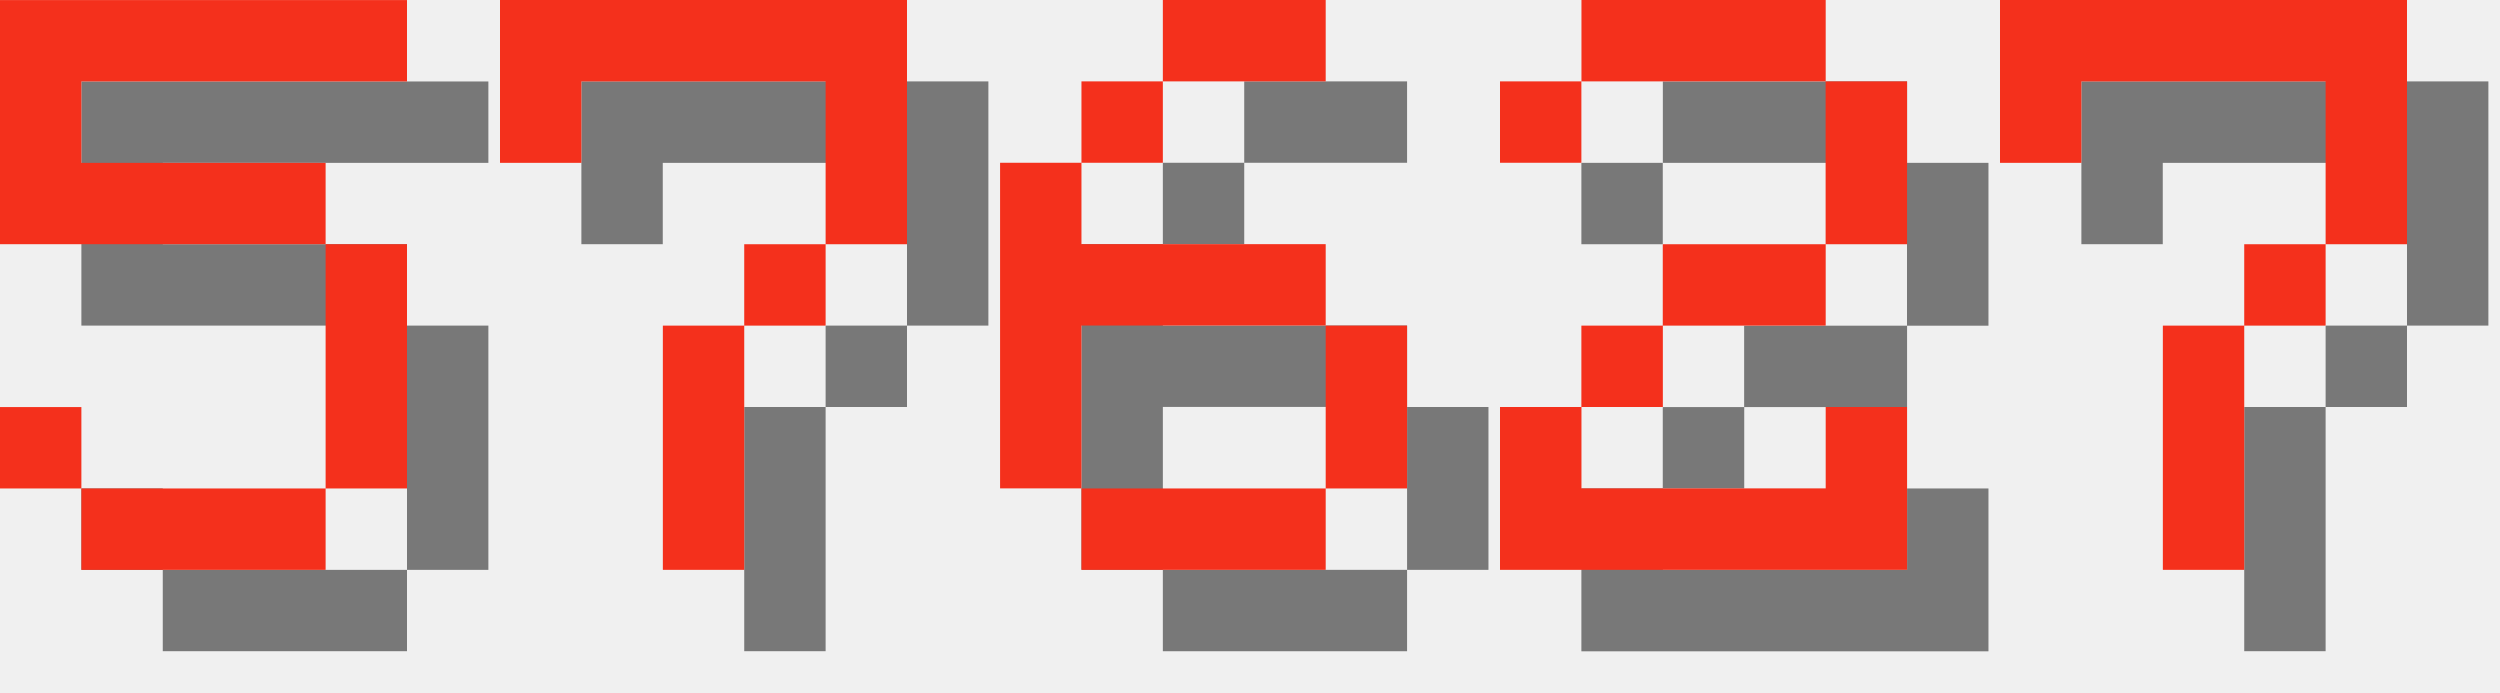
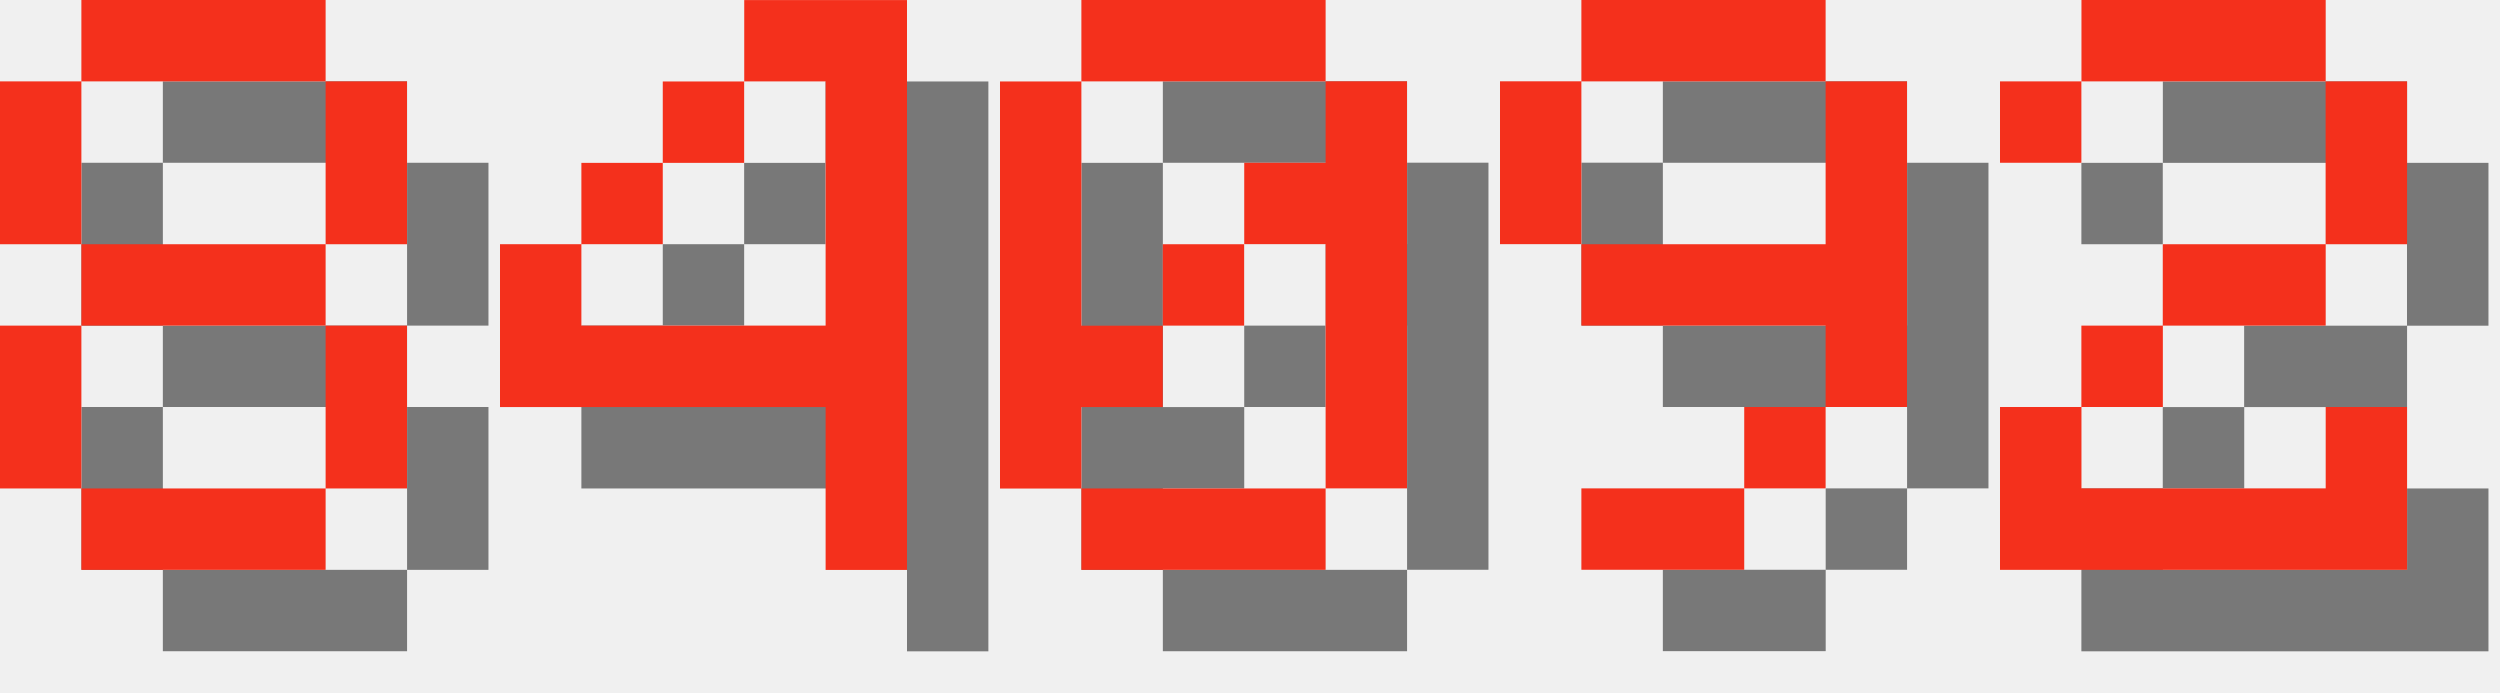
<svg xmlns="http://www.w3.org/2000/svg" version="1.1" width="130.0" height="36">
  <style>
        .text-foreground {
            fill: #F4301C;
        }
        .text-shadow {
            fill: #000000;
            fill-opacity: 0.5;
        }
    </style>
-   <g class="digit" id="digit_5" transform="translate(0.0, 0), scale(4)">
-     <path id="digit_5_shadow" class="text-shadow" d="m1.058 1.058v3.175h4.233v3.175h-3.175v-1.058h-1.058v1.058h1.058v1.058h3.175v-1.058h1.058v-3.175h-1.058v-1.058h-3.175v-1.058h4.233v-1.058h-5.292z" fill-opacity=".5" style="paint-order:stroke fill markers" />
-     <path id="digit_5_fg" class="text-foreground" d="m0 0v3.175h4.233v3.175h-3.175v-1.058h-1.058v1.058h1.058v1.058h3.175v-1.058h1.058v-3.175h-1.058v-1.058h-3.175v-1.058h4.233v-1.058h-5.292z" fill="#fff" style="paint-order:stroke fill markers" />
+   <g class="digit" id="digit_8" transform="translate(0.0, 0), scale(4)">
+     <path id="digit_8_shadow" class="text-shadow" d="m2.117 1.058v1.058h3.175v-1.058h-3.175zm3.175 1.058v2.117h1.058v-2.117h-1.058zm0 2.117h-3.175v1.058h3.175v-1.058zm0 1.058v2.117h1.058v-2.117h-1.058zm0 2.117h-3.175v1.058h3.175v-1.058zm-3.175 0v-2.117h-1.058v2.117h1.058zm0-3.175v-2.117h-1.058v2.117h1.058z" fill-opacity=".5" style="paint-order:stroke fill markers" />
+     <path id="digit_8_fg" class="text-foreground" d="m1.058 0v1.058h3.175v-1.058h-3.175zm3.175 1.058v2.117h1.058v-2.117h-1.058zm0 2.117h-3.175v1.058h3.175v-1.058zm0 1.058v2.117h1.058v-2.117h-1.058zm0 2.117h-3.175v1.058h3.175v-1.058zm-3.175 0v-2.117h-1.058v2.117h1.058zm0-3.175v-2.117h-1.058v2.117h1.058z" fill="#fff" style="paint-order:stroke fill markers" />
  </g>
-   <g class="digit" id="digit_7" transform="translate(26.0, 0), scale(4)">
-     <path id="digit_7_shadow" class="text-shadow" d="m1.058 1.058 2e-6 2.117h1.058v-1.058h3.175v1.058l2e-7 1.058h-1.058v1.058h-1.058l4e-7 3.175 1.058 1e-7v-3.175h1.058v-1.058h1.058l5e-7 -1.058v-2.117z" fill-opacity=".5" style="paint-order:stroke fill markers" />
-     <path id="digit_7_fg" class="text-foreground" d="m0 0 2e-6 2.117h1.058v-1.058h3.175v1.058l2e-7 1.058h-1.058v1.058h-1.058l4e-7 3.175 1.058 1e-7v-3.175h1.058v-1.058h1.058l5e-7 -1.058v-2.117z" fill="#fff" style="paint-order:stroke fill markers" />
+   <g class="digit" id="digit_4" transform="translate(26.0, 0), scale(4)">
+     <path id="digit_4_shadow" class="text-shadow" d="m4.233 1.058v1.058h1.058v3.175h-3.175v-1.058h-1.058v2.117h4.233v2.117h1.058v-7.408h-2.117zm-2.117 3.175h1.058v-1.058h-1.058v1.058zm1.058-1.058h1.058v-1.058h-1.058v1.058z" fill-opacity=".5" style="paint-order:stroke fill markers" />
+     <path id="digit_4_fg" class="text-foreground" d="m3.175 0v1.058h1.058v3.175h-3.175v-1.058h-1.058v2.117h4.233v2.117h1.058v-7.408h-2.117zm-2.117 3.175h1.058v-1.058h-1.058v1.058zm1.058-1.058h1.058v-1.058h-1.058v1.058z" fill="#fff" style="paint-order:stroke fill markers" />
  </g>
-   <g class="digit" id="digit_6" transform="translate(52.0, 0), scale(4)">
-     <path id="digit_6_shadow" class="text-shadow" d="m3.175 1.058v1.058h2.117v-1.058h-2.117zm0 1.058h-1.058v1.058h1.058v-1.058zm-1.058 1.058h-1.058v4.233h1.058v-2.117h3.175v-1.058h-3.175v-1.058zm3.175 2.117v2.117h1.058v-2.117h-1.058zm0 2.117h-3.175v1.058h3.175v-1.058z" fill-opacity=".5" style="paint-order:stroke fill markers" />
-     <path id="digit_6_fg" class="text-foreground" d="m2.117 0v1.058h2.117v-1.058h-2.117zm0 1.058h-1.058v1.058h1.058v-1.058zm-1.058 1.058h-1.058v4.233h1.058v-2.117h3.175v-1.058h-3.175v-1.058zm3.175 2.117v2.117h1.058v-2.117h-1.058zm0 2.117h-3.175v1.058h3.175v-1.058z" fill="#fff" style="paint-order:stroke fill markers" />
+   <g class="digit" id="digit_0" transform="translate(52.0, 0), scale(4)">
+     <path id="digit_0_shadow" class="text-shadow" d="m2.117 1.058v1.058h3.175v-1.058h-3.175zm3.175 1.058v1.058h-1.058v1.058h1.058v3.175h1.058v-5.292h-1.058zm0 5.292h-3.175v1.058h3.175v-1.058zm-3.175 0v-1.058h1.058v-1.058h-1.058v-3.175h-1.058v5.292h1.058zm1.058-2.117h1.058v-1.058h-1.058v1.058z" fill-opacity=".5" style="paint-order:stroke fill markers" />
+     <path id="digit_0_fg" class="text-foreground" d="m1.058 0v1.058h3.175v-1.058h-3.175zm3.175 1.058v1.058h-1.058v1.058h1.058v3.175h1.058v-5.292h-1.058zm0 5.292h-3.175v1.058h3.175v-1.058zm-3.175 0v-1.058h1.058v-1.058h-1.058v-3.175h-1.058v5.292h1.058zm1.058-2.117h1.058v-1.058h-1.058v1.058z" fill="#fff" style="paint-order:stroke fill markers" />
  </g>
-   <g class="digit" id="digit_2" transform="translate(78.0, 0), scale(4)">
+   <g class="digit" id="digit_9" transform="translate(78.0, 0), scale(4)">
+     <path id="digit_9_shadow" class="text-shadow" d="m2.117 1.058v1.058h3.175v-1.058h-3.175zm3.175 1.058v2.117h-3.175v1.058h3.175v1.058h1.058v-4.233h-1.058zm0 4.233h-1.058v1.058h1.058v-1.058zm-1.058 1.058h-2.117v1.058h2.117v-1.058zm-2.117-3.175v-2.117h-1.058v2.117h1.058z" fill-opacity=".5" style="paint-order:stroke fill markers" />
+     <path id="digit_9_fg" class="text-foreground" d="m1.058 0v1.058h3.175v-1.058h-3.175zm3.175 1.058v2.117h-3.175v1.058h3.175v1.058h1.058v-4.233h-1.058zm0 4.233h-1.058v1.058h1.058v-1.058zm-1.058 1.058h-2.117v1.058h2.117v-1.058zm-2.117-3.175v-2.117h-1.058v2.117h1.058z" fill="#fff" style="paint-order:stroke fill markers" />
+   </g>
+   <g class="digit" id="digit_2" transform="translate(104.0, 0), scale(4)">
    <path id="digit_2_shadow" class="text-shadow" d="m1.058 2.117v1.058h1.058v-1.058h3.175v2.117h-2.117v1.058h-1.058v1.058h-1.058v2.117h5.292v-2.117h-1.058v1.058h-3.175v-1.058h1.058v-1.058h2.117v-1.058h1.058v-2.117h-1.058v-1.058h-3.175v1.058h-1.058z" fill-opacity=".5" style="paint-order:stroke fill markers" />
    <path id="digit_2_fg" class="text-foreground" d="m0 1.058v1.058h1.058v-1.058h3.175v2.117h-2.117v1.058h-1.058v1.058h-1.058v2.117h5.292v-2.117h-1.058v1.058h-3.175v-1.058h1.058v-1.058h2.117v-1.058h1.058v-2.117h-1.058v-1.058h-3.175v1.058h-1.058z" fill="#fff" style="paint-order:stroke fill markers" />
  </g>
-   <g class="digit" id="digit_7" transform="translate(104.0, 0), scale(4)">
-     <path id="digit_7_shadow" class="text-shadow" d="m1.058 1.058 2e-6 2.117h1.058v-1.058h3.175v1.058l2e-7 1.058h-1.058v1.058h-1.058l4e-7 3.175 1.058 1e-7v-3.175h1.058v-1.058h1.058l5e-7 -1.058v-2.117z" fill-opacity=".5" style="paint-order:stroke fill markers" />
-     <path id="digit_7_fg" class="text-foreground" d="m0 0 2e-6 2.117h1.058v-1.058h3.175v1.058l2e-7 1.058h-1.058v1.058h-1.058l4e-7 3.175 1.058 1e-7v-3.175h1.058v-1.058h1.058l5e-7 -1.058v-2.117z" fill="#fff" style="paint-order:stroke fill markers" />
-   </g>
</svg>
